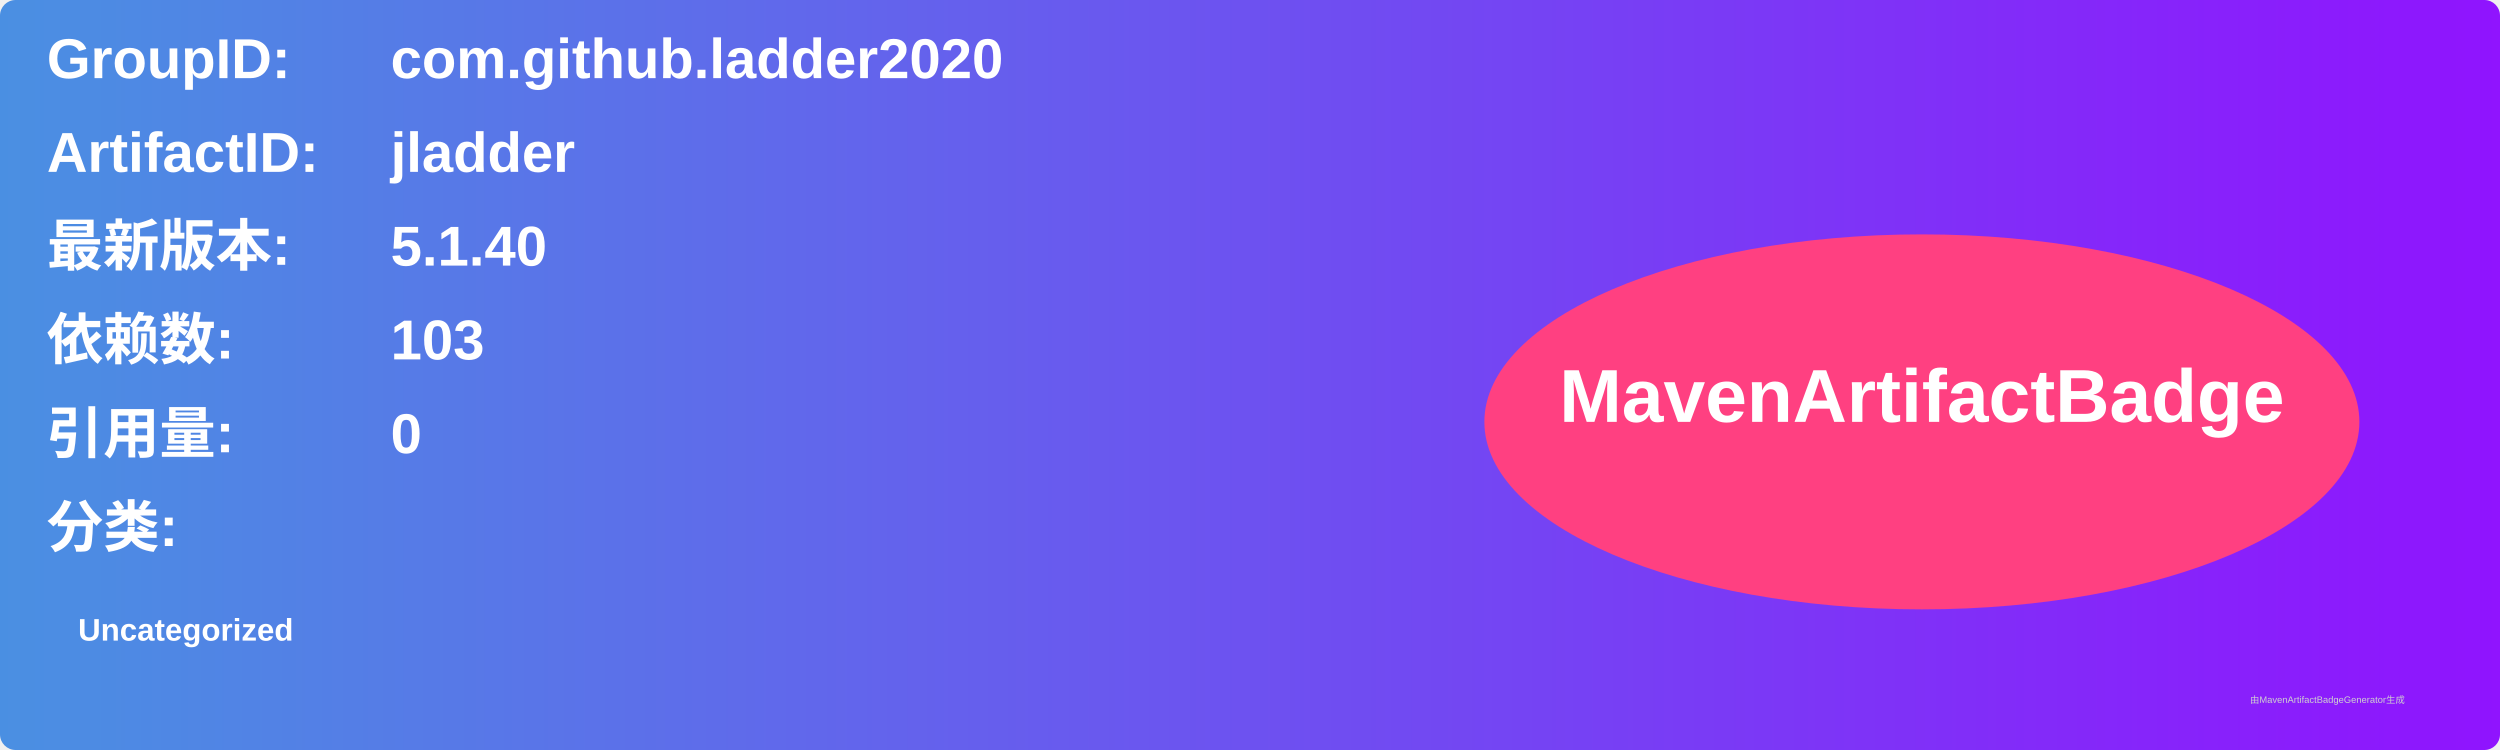
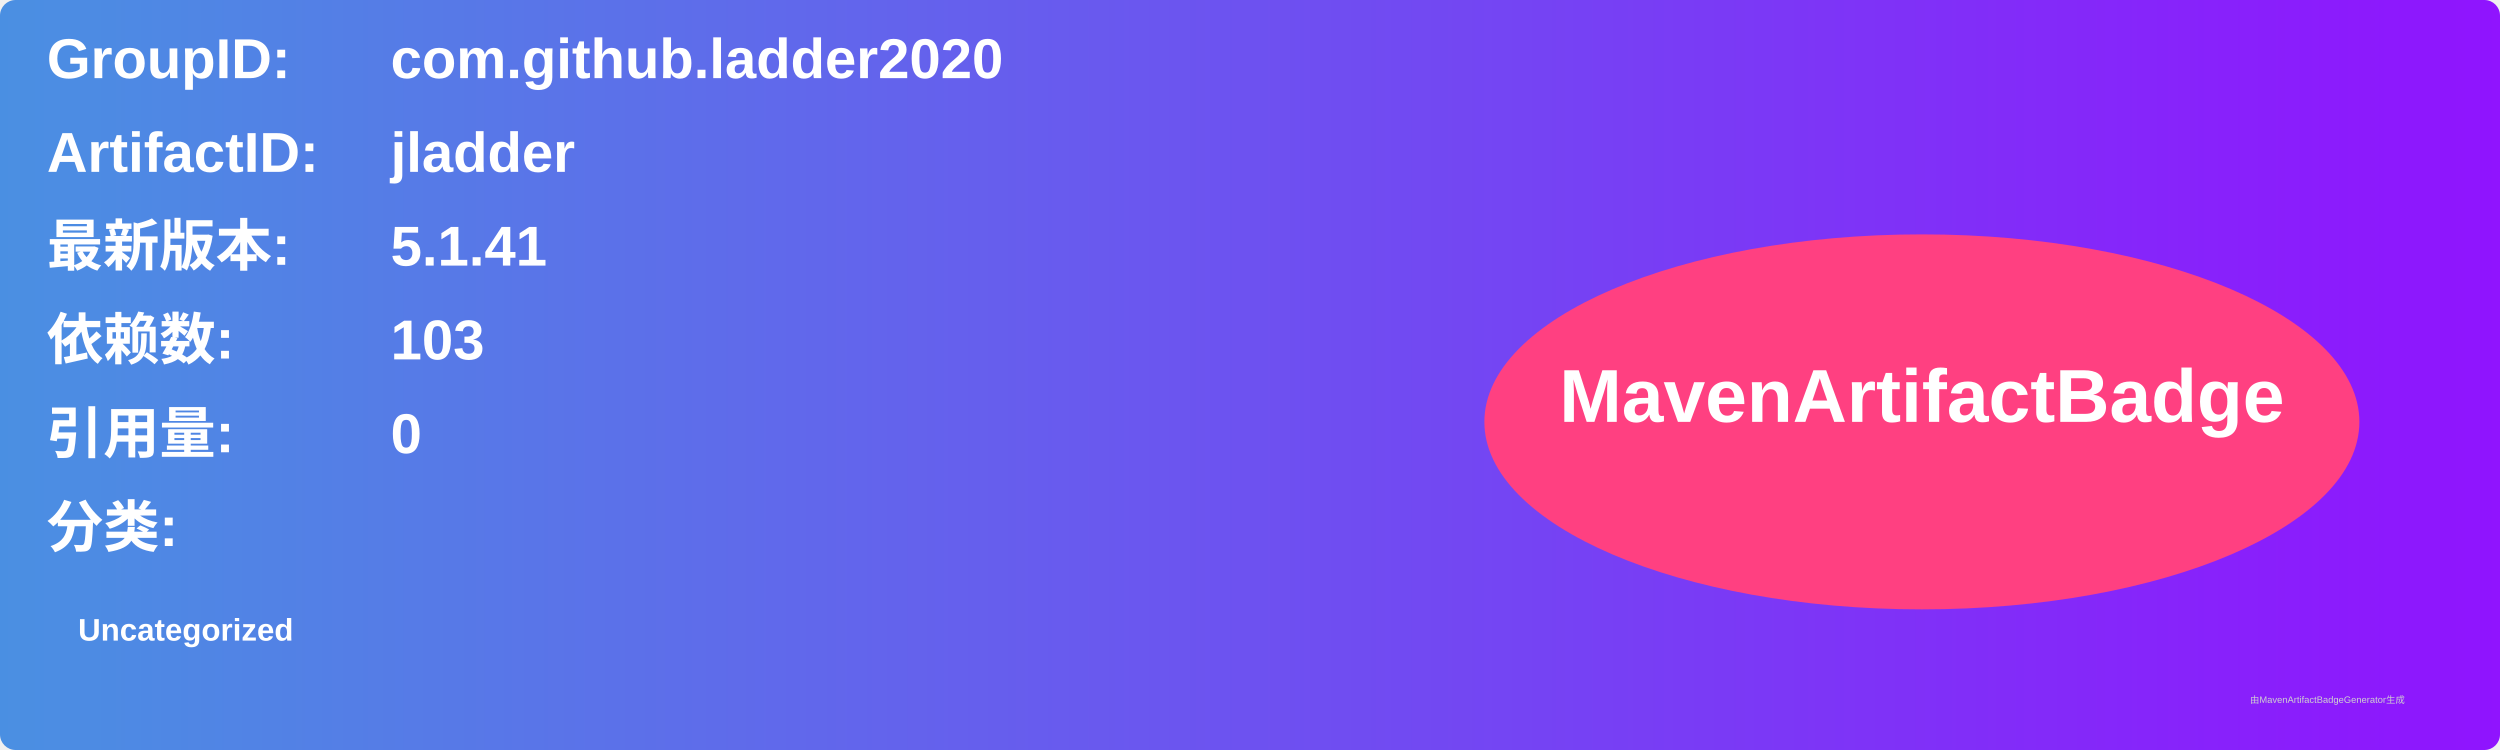
<svg xmlns="http://www.w3.org/2000/svg" width="800" height="240" viewBox="0 0 800 240">
  <linearGradient id="grad" x1="0%" y1="0%" x2="100%" y2="0%">
    <stop offset="0%" stop-color="#4a90e2" />
    <stop offset="100%" stop-color="#9013fe" />
  </linearGradient>
  <rect width="100%" height="100%" rx="5" ry="5" fill="url(#grad)" />
  <g transform="translate(15, 15)">
    <text x="0" y="10" font-family="Arial" font-size="18" fill="white" font-weight="bold" width="260">GroupID:</text>
    <text x="110" y="10" font-family="Arial" font-size="18" fill="white" font-weight="bold" width="460">com.github.ladder2020</text>
    <text x="0" y="40" font-family="Arial" font-size="18" fill="white" font-weight="bold" width="260">ArtifactID:</text>
    <text x="110" y="40" font-family="Arial" font-size="18" fill="white" font-weight="bold" width="460">jladder</text>
    <text x="0" y="70" font-family="Arial" font-size="18" fill="white" font-weight="bold">最新版本:</text>
    <text x="110" y="70" font-family="Arial" font-size="18" fill="white" font-weight="bold">
-       <tspan font-weight="bold">5.1.40</tspan>
+       <tspan font-weight="bold">5.1.41</tspan>
    </text>
    <text x="0" y="100" font-family="Arial" font-size="18" fill="white" font-weight="bold">依赖数: </text>
    <text x="110" y="100" font-family="Arial" font-size="18" fill="white">
      <tspan font-weight="bold">103</tspan>
    </text>
    <text x="0" y="130" font-family="Arial" font-size="18" fill="white" font-weight="bold">引用量: </text>
    <text x="110" y="130" font-family="Arial" font-size="18" fill="white">
      <tspan font-weight="bold">0</tspan>
    </text>
    <text x="0" y="160" font-family="Arial" font-size="18" fill="white" font-weight="bold">分类:</text>
    <text x="10" y="190" font-family="Arial" font-size="10" fill="white">
      <tspan font-weight="bold">Uncategorized</tspan>
    </text>
    <ellipse cx="600" cy="120" rx="140" ry="60" fill="#ff4081" />
    <text x="600" y="120" text-anchor="middle" font-family="Arial" font-size="24" fill="white" font-weight="bold">MavenArtifactBadge</text>
  </g>
  <text x="720" y="225" font-family="Arial" font-size="3" fill="#d0d0d0">由MavenArtifactBadgeGenerator生成</text>
</svg>
